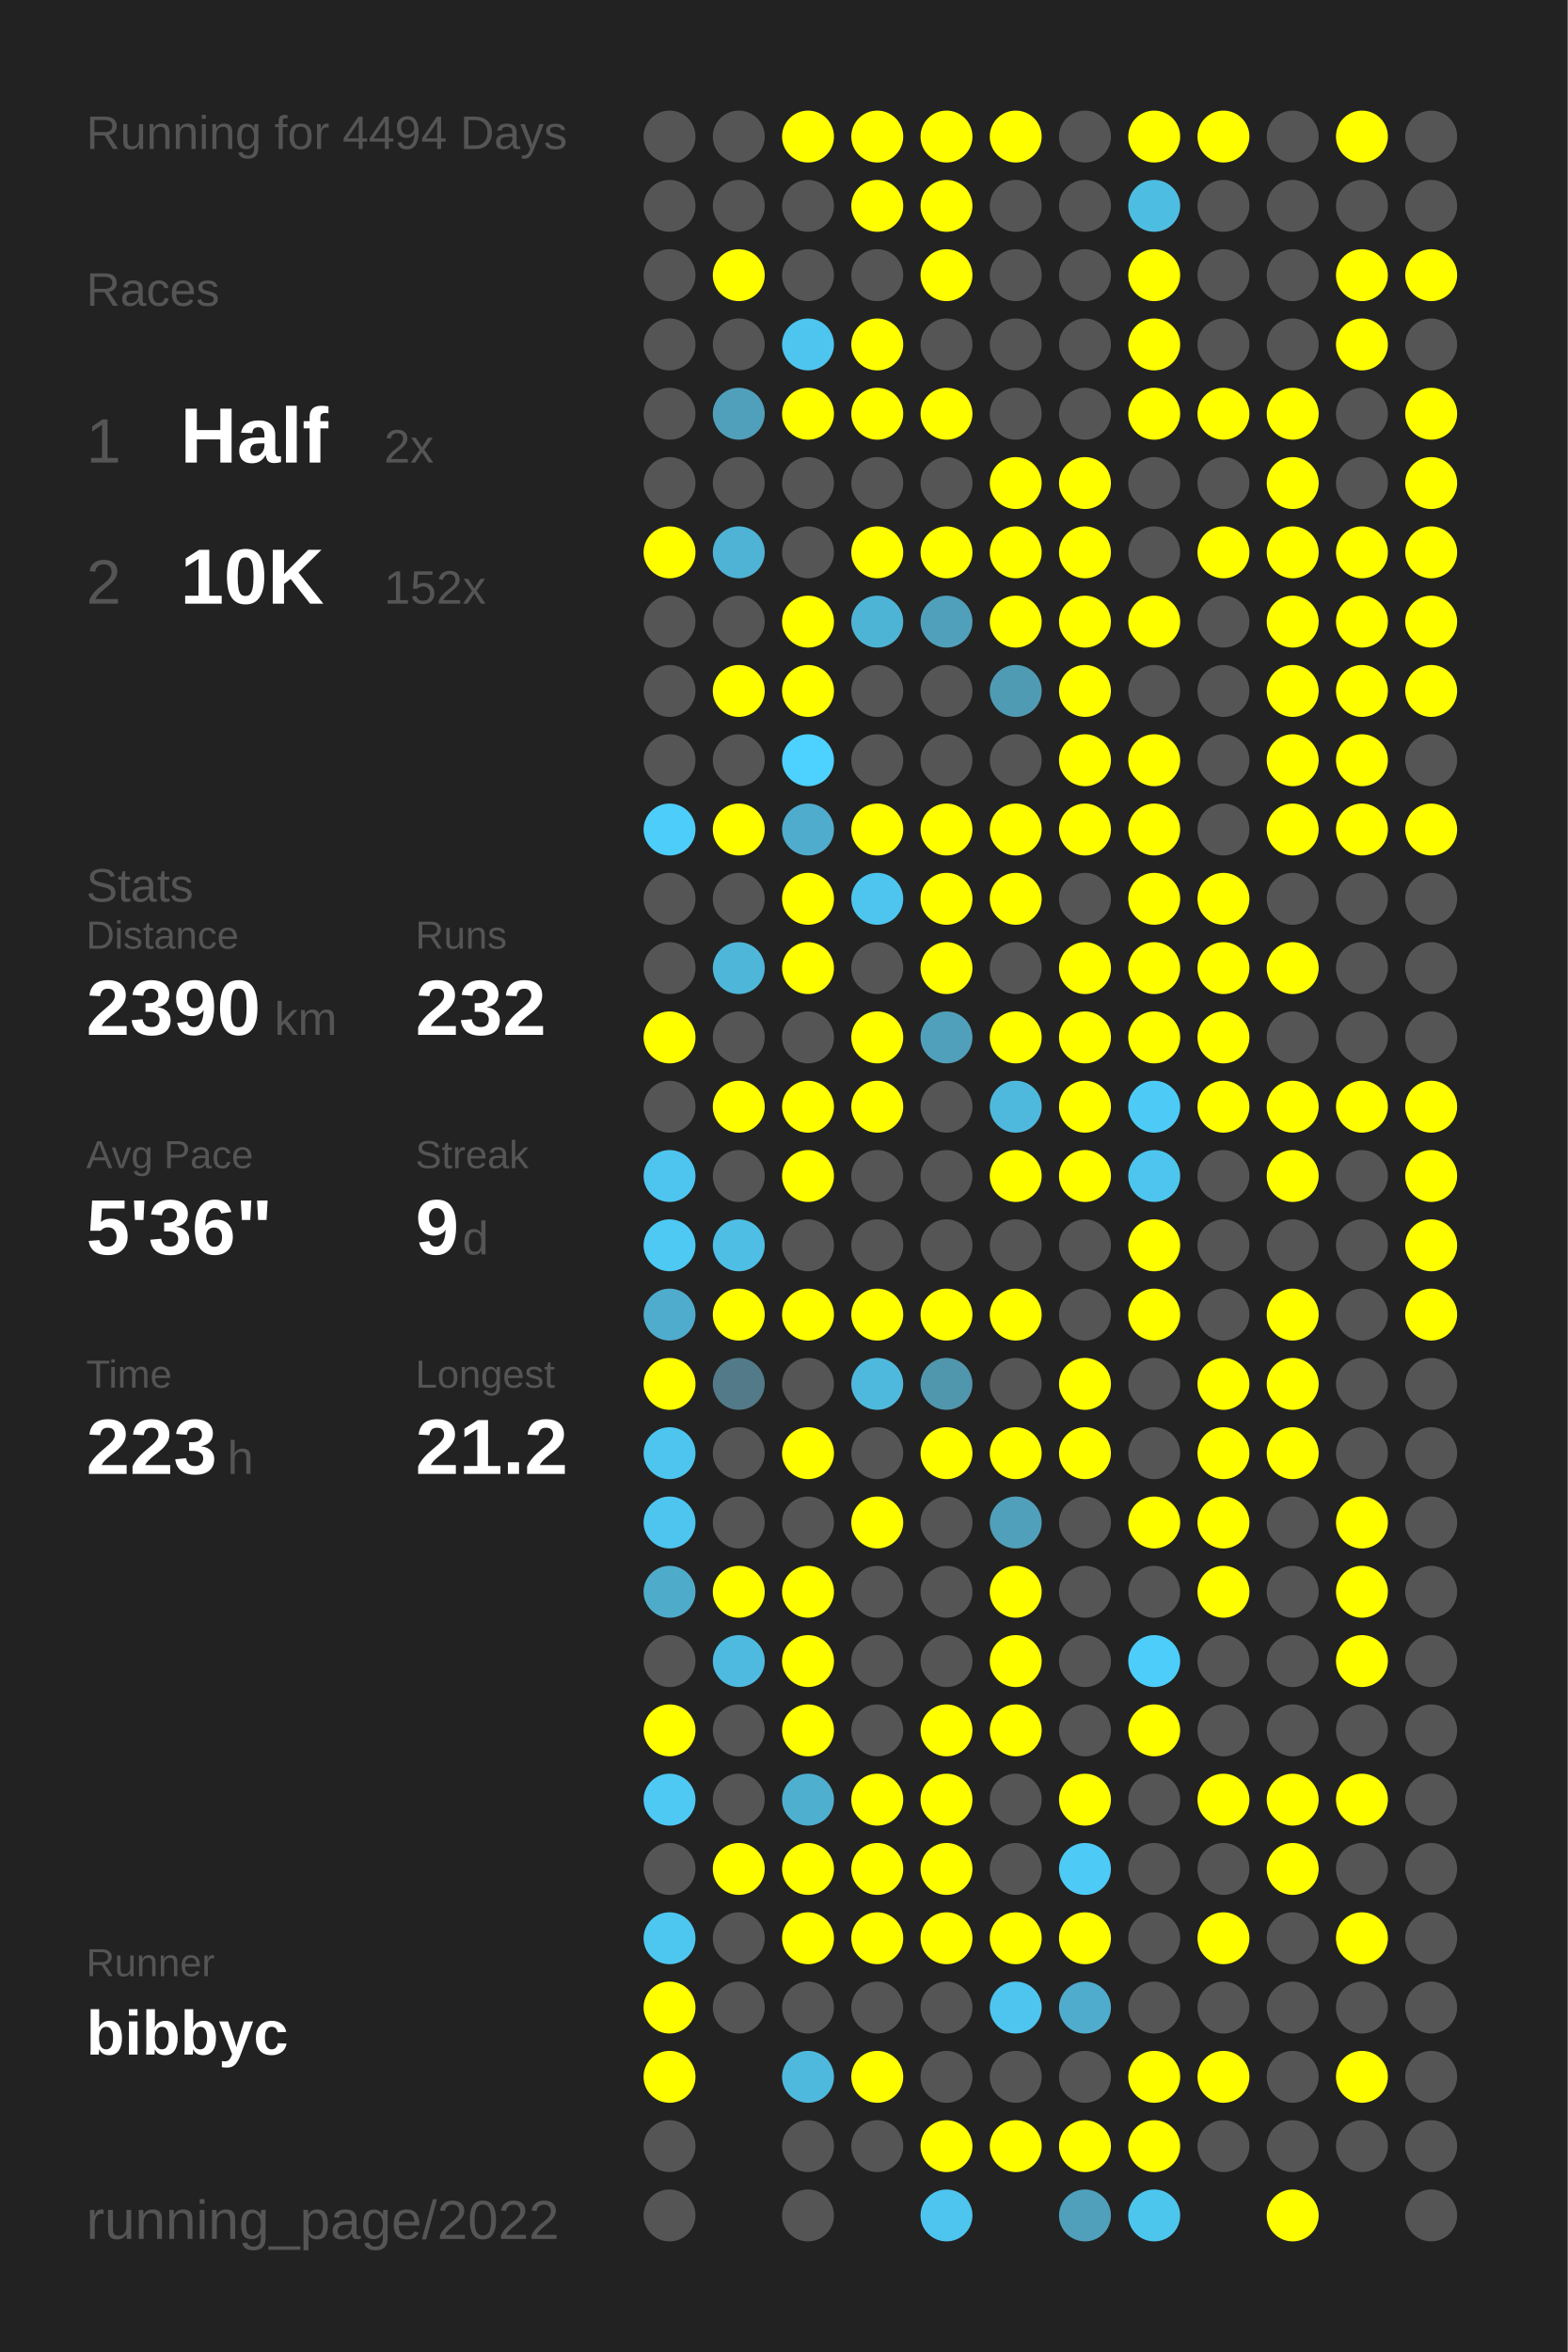
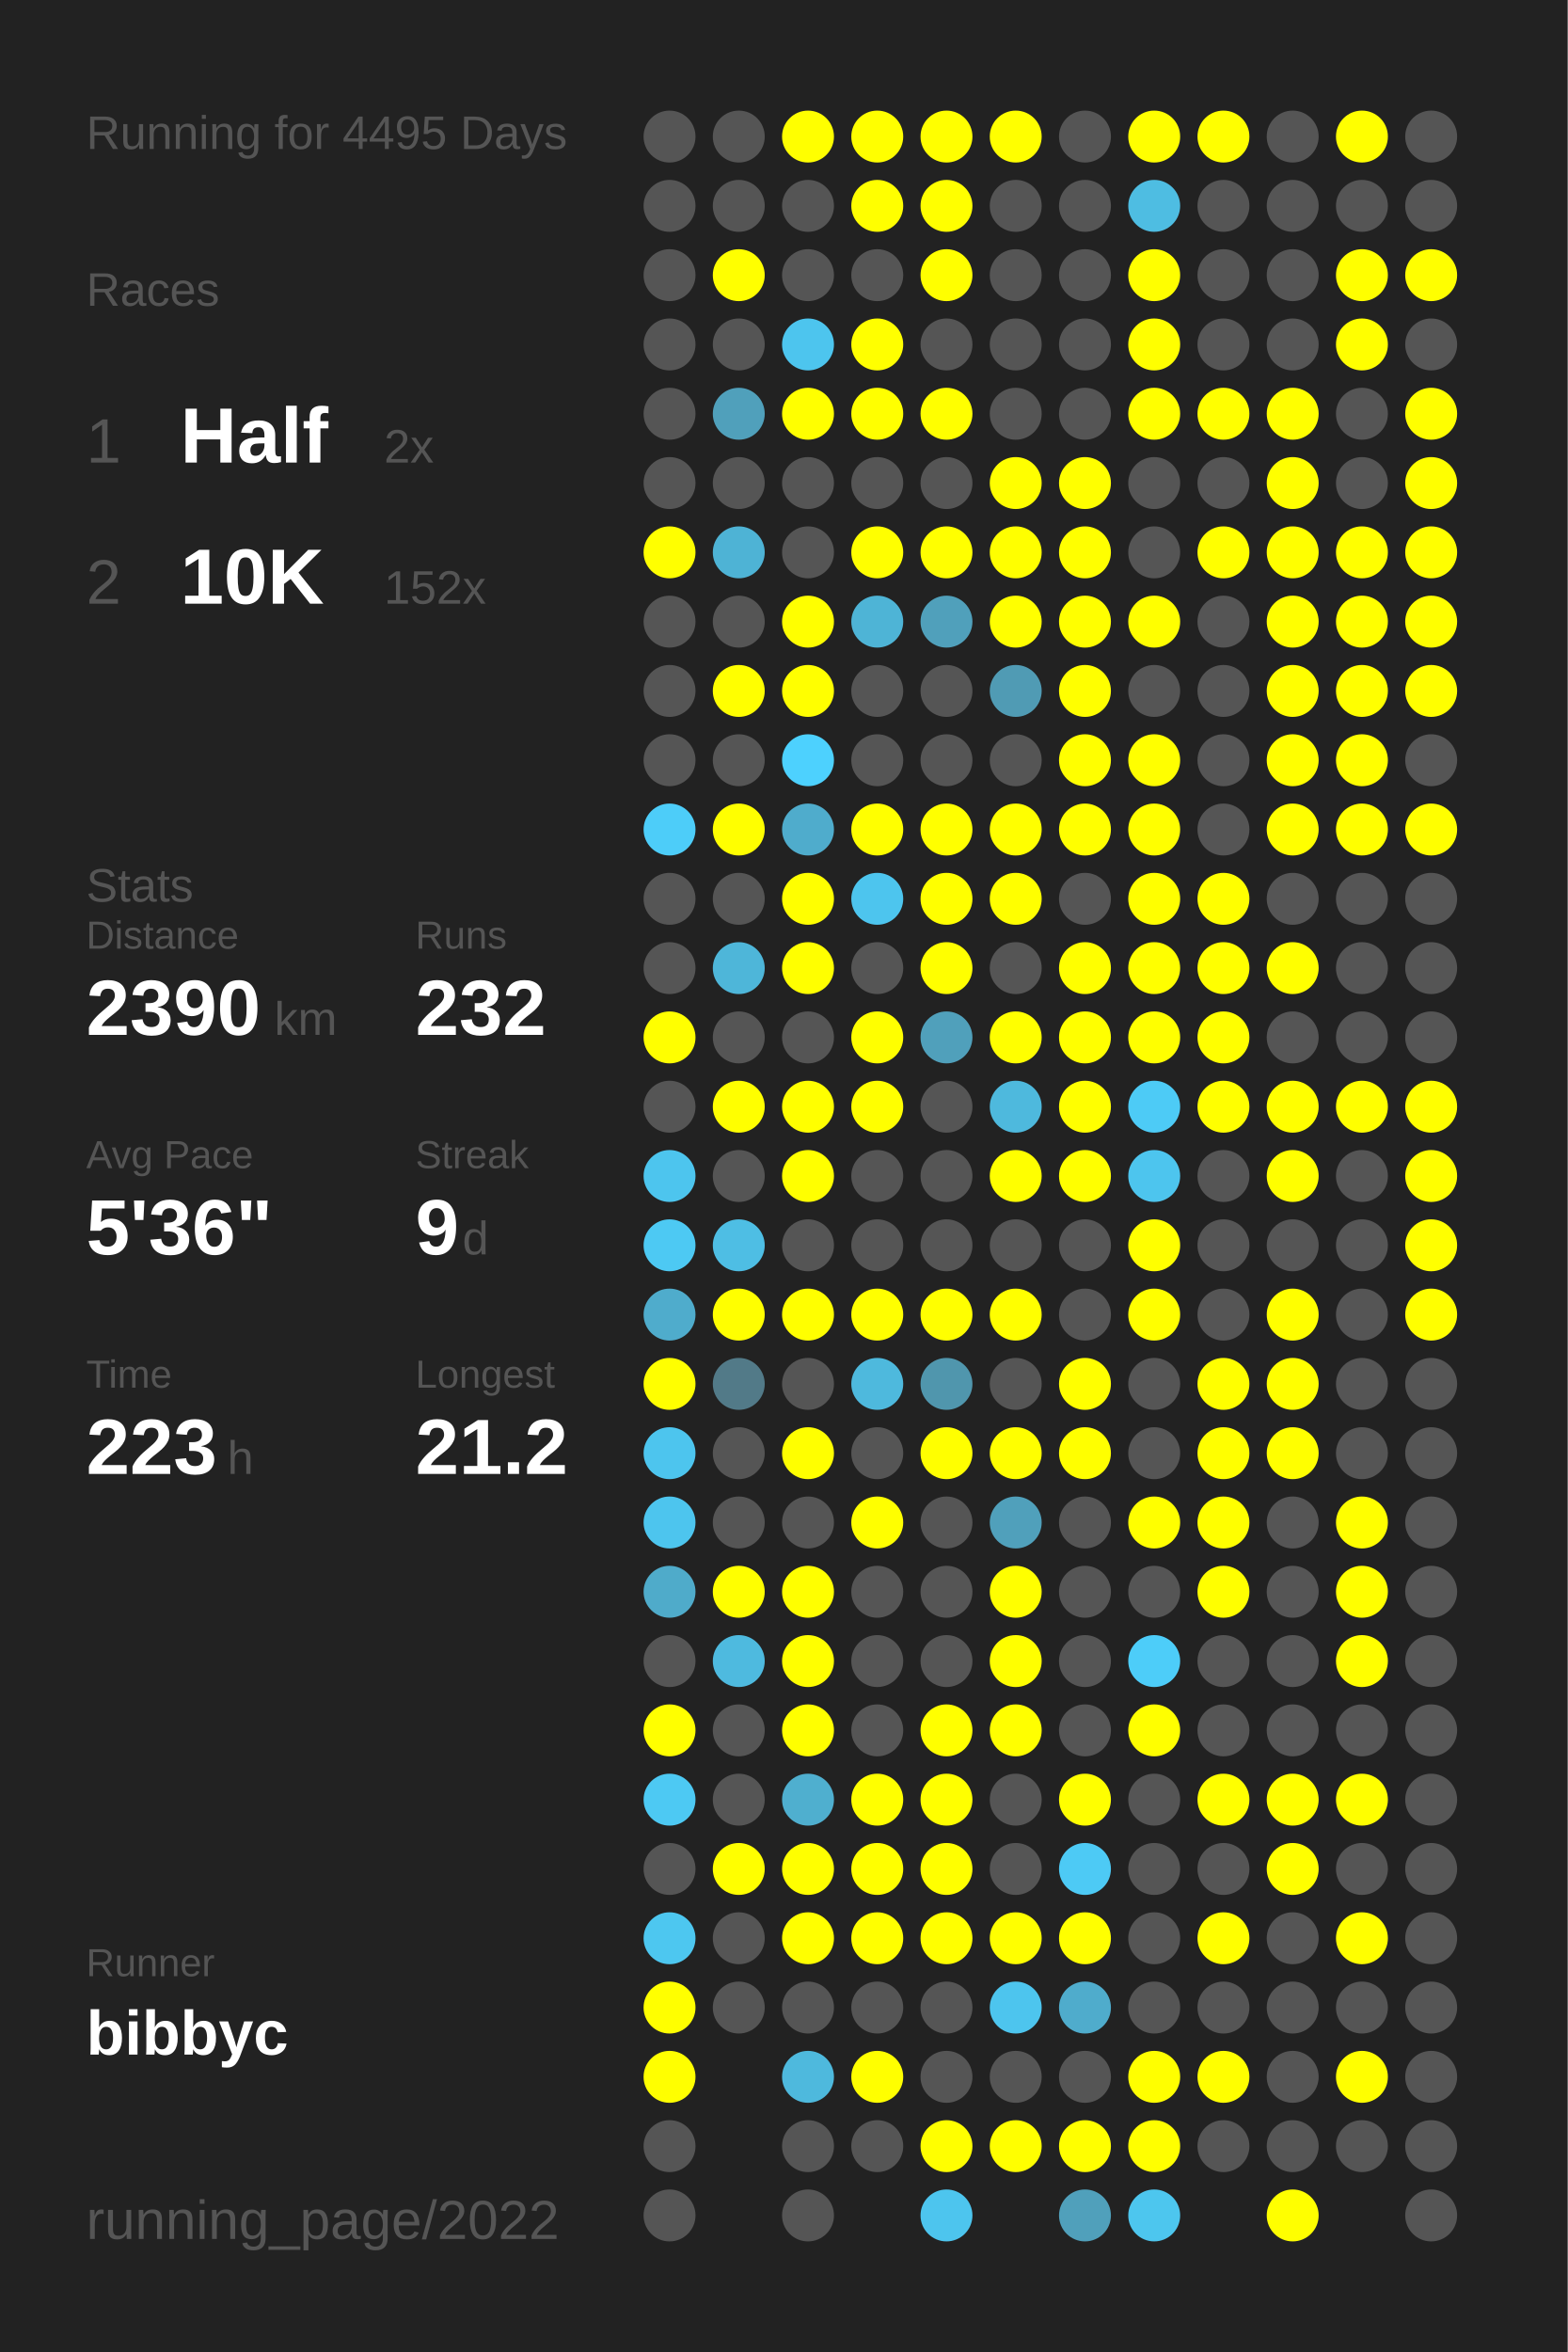
<svg xmlns="http://www.w3.org/2000/svg" baseProfile="full" height="300mm" version="1.1" viewBox="0,0,200,300" width="200mm">
  <defs />
  <rect fill="#222222" height="300" width="200" x="0" y="0" />
-   <text fill="#555555" style="font-size:6px; font-family:Arial;" x="11" y="19">Running for 4494 Days</text>
+   <text fill="#555555" style="font-size:6px; font-family:Arial;" x="11" y="19">Running for 4495 Days</text>
  <text fill="#555555" style="font-size:6px; font-family:Arial;" x="11" y="39">Races</text>
  <text fill="#555555" style="font-size:8px; font-family:Arial;" x="11" y="59">1</text>
  <text fill="#FFFFFF" style="font-size:10px; font-family:Arial; font-weight:bold;" x="23" y="59">Half</text>
  <text fill="#555555" style="font-size:6px; font-family:Arial;" x="49" y="59">2x</text>
  <text fill="#555555" style="font-size:8px; font-family:Arial;" x="11" y="77">2</text>
  <text fill="#FFFFFF" style="font-size:10px; font-family:Arial; font-weight:bold;" x="23" y="77">10K</text>
  <text fill="#555555" style="font-size:6px; font-family:Arial;" x="49" y="77">152x</text>
  <text fill="#555555" style="font-size:6px; font-family:Arial;" x="11" y="115">Stats</text>
  <text fill="#555555" style="font-size:5px; font-family:Arial;" x="11" y="121">Distance</text>
  <text fill="#FFFFFF" style="font-size:10px; font-family:Arial; font-weight:bold;" x="11" y="132">2390</text>
  <text fill="#555555" style="font-size:6px; font-family:Arial;" x="35" y="132">km</text>
  <text fill="#555555" style="font-size:5px; font-family:Arial;" x="53" y="121">Runs</text>
  <text fill="#FFFFFF" style="font-size:10px; font-family:Arial; font-weight:bold;" x="53" y="132">232</text>
  <text fill="#555555" style="font-size:5px; font-family:Arial;" x="11" y="149">Avg Pace</text>
  <text fill="#FFFFFF" style="font-size:10px; font-family:Arial; font-weight:bold;" x="11" y="160">5'36"</text>
  <text fill="#555555" style="font-size:5px; font-family:Arial;" x="53" y="149">Streak</text>
  <text fill="#FFFFFF" style="font-size:10px; font-family:Arial; font-weight:bold;" x="53" y="160">9</text>
  <text fill="#555555" style="font-size:6px; font-family:Arial;" x="59" y="160">d</text>
  <text fill="#555555" style="font-size:5px; font-family:Arial;" x="11" y="177">Time</text>
  <text fill="#FFFFFF" style="font-size:10px; font-family:Arial; font-weight:bold;" x="11" y="188">223</text>
  <text fill="#555555" style="font-size:6px; font-family:Arial;" x="29" y="188">h</text>
  <text fill="#555555" style="font-size:5px; font-family:Arial;" x="53" y="177">Longest</text>
  <text fill="#FFFFFF" style="font-size:10px; font-family:Arial; font-weight:bold;" x="53" y="188">21.2</text>
  <text fill="#555555" style="font-size:5px; font-family:Arial;" x="11" y="252.065">Runner</text>
  <text fill="#FFFFFF" style="font-size:8px; font-family:Arial; font-weight:bold;" x="11" y="262.065">bibbyc</text>
  <text fill="#555555" style="font-size:7px; font-family:Arial;" x="11" y="285.581">running_page/2022</text>
  <circle cx="85.417" cy="17.419" fill="#555555" r="3.312" />
  <circle cx="85.417" cy="26.258" fill="#555555" r="3.312" />
  <circle cx="85.417" cy="35.097" fill="#555555" r="3.312" />
  <circle cx="85.417" cy="43.935" fill="#555555" r="3.312" />
  <circle cx="85.417" cy="52.774" fill="#555555" r="3.312" />
  <circle cx="85.417" cy="61.613" fill="#555555" r="3.312" />
  <circle cx="85.417" cy="70.452" fill="#FFFF00" r="3.312" />
  <circle cx="85.417" cy="79.29" fill="#555555" r="3.312" />
  <circle cx="85.417" cy="88.129" fill="#555555" r="3.312" />
  <circle cx="85.417" cy="96.968" fill="#555555" r="3.312" />
  <circle cx="85.417" cy="105.806" fill="#4dcdf9" r="3.312" />
  <circle cx="85.417" cy="114.645" fill="#555555" r="3.312" />
  <circle cx="85.417" cy="123.484" fill="#555555" r="3.312" />
  <circle cx="85.417" cy="132.323" fill="#FFFF00" r="3.312" />
  <circle cx="85.417" cy="141.161" fill="#555555" r="3.312" />
  <circle cx="85.417" cy="150" fill="#4dc5ee" r="3.312" />
  <circle cx="85.417" cy="158.839" fill="#4dc9f3" r="3.312" />
  <circle cx="85.417" cy="167.677" fill="#4faccc" r="3.312" />
  <circle cx="85.417" cy="176.516" fill="#FFFF00" r="3.312" />
  <circle cx="85.417" cy="185.355" fill="#4dc5ee" r="3.312" />
  <circle cx="85.417" cy="194.194" fill="#4dc5ee" r="3.312" />
  <circle cx="85.417" cy="203.032" fill="#4fabca" r="3.312" />
  <circle cx="85.417" cy="211.871" fill="#555555" r="3.312" />
  <circle cx="85.417" cy="220.71" fill="#FFFF00" r="3.312" />
  <circle cx="85.417" cy="229.548" fill="#4dc9f3" r="3.312" />
  <circle cx="85.417" cy="238.387" fill="#555555" r="3.312" />
  <circle cx="85.417" cy="247.226" fill="#4dc7f0" r="3.312" />
  <circle cx="85.417" cy="256.065" fill="#FFFF00" r="3.312" />
  <circle cx="85.417" cy="264.903" fill="#FFFF00" r="3.312" />
  <circle cx="85.417" cy="273.742" fill="#555555" r="3.312" />
  <circle cx="85.417" cy="282.581" fill="#555555" r="3.312" />
  <circle cx="94.25" cy="17.419" fill="#555555" r="3.312" />
  <circle cx="94.25" cy="26.258" fill="#555555" r="3.312" />
  <circle cx="94.25" cy="35.097" fill="#FFFF00" r="3.312" />
  <circle cx="94.25" cy="43.935" fill="#555555" r="3.312" />
  <circle cx="94.25" cy="52.774" fill="#50a0bb" r="3.312" />
  <circle cx="94.25" cy="61.613" fill="#555555" r="3.312" />
  <circle cx="94.25" cy="70.452" fill="#4eb3d5" r="3.312" />
  <circle cx="94.25" cy="79.29" fill="#555555" r="3.312" />
  <circle cx="94.25" cy="88.129" fill="#FFFF00" r="3.312" />
  <circle cx="94.25" cy="96.968" fill="#555555" r="3.312" />
  <circle cx="94.25" cy="105.806" fill="#FFFF00" r="3.312" />
  <circle cx="94.25" cy="114.645" fill="#555555" r="3.312" />
  <circle cx="94.25" cy="123.484" fill="#4eb6d9" r="3.312" />
  <circle cx="94.25" cy="132.323" fill="#555555" r="3.312" />
  <circle cx="94.25" cy="141.161" fill="#FFFF00" r="3.312" />
  <circle cx="94.25" cy="150" fill="#555555" r="3.312" />
  <circle cx="94.25" cy="158.839" fill="#4ebee4" r="3.312" />
  <circle cx="94.25" cy="167.677" fill="#FFFF00" r="3.312" />
  <circle cx="94.25" cy="176.516" fill="#527a88" r="3.312" />
  <circle cx="94.25" cy="185.355" fill="#555555" r="3.312" />
  <circle cx="94.25" cy="194.194" fill="#555555" r="3.312" />
  <circle cx="94.25" cy="203.032" fill="#FFFF00" r="3.312" />
  <circle cx="94.25" cy="211.871" fill="#4ebadf" r="3.312" />
  <circle cx="94.25" cy="220.71" fill="#555555" r="3.312" />
  <circle cx="94.25" cy="229.548" fill="#555555" r="3.312" />
  <circle cx="94.25" cy="238.387" fill="#FFFF00" r="3.312" />
  <circle cx="94.25" cy="247.226" fill="#555555" r="3.312" />
  <circle cx="94.25" cy="256.065" fill="#555555" r="3.312" />
  <circle cx="103.083" cy="17.419" fill="#FFFF00" r="3.312" />
  <circle cx="103.083" cy="26.258" fill="#555555" r="3.312" />
  <circle cx="103.083" cy="35.097" fill="#555555" r="3.312" />
  <circle cx="103.083" cy="43.935" fill="#4dc5ee" r="3.312" />
  <circle cx="103.083" cy="52.774" fill="#FFFF00" r="3.312" />
  <circle cx="103.083" cy="61.613" fill="#555555" r="3.312" />
  <circle cx="103.083" cy="70.452" fill="#555555" r="3.312" />
  <circle cx="103.083" cy="79.29" fill="#FFFF00" r="3.312" />
  <circle cx="103.083" cy="88.129" fill="#FFFF00" r="3.312" />
  <circle cx="103.083" cy="96.968" fill="#4dd1fe" r="3.312" />
  <circle cx="103.083" cy="105.806" fill="#4faccc" r="3.312" />
  <circle cx="103.083" cy="114.645" fill="#FFFF00" r="3.312" />
  <circle cx="103.083" cy="123.484" fill="#FFFF00" r="3.312" />
  <circle cx="103.083" cy="132.323" fill="#555555" r="3.312" />
  <circle cx="103.083" cy="141.161" fill="#FFFF00" r="3.312" />
  <circle cx="103.083" cy="150" fill="#FFFF00" r="3.312" />
  <circle cx="103.083" cy="158.839" fill="#555555" r="3.312" />
  <circle cx="103.083" cy="167.677" fill="#FFFF00" r="3.312" />
  <circle cx="103.083" cy="176.516" fill="#555555" r="3.312" />
  <circle cx="103.083" cy="185.355" fill="#FFFF00" r="3.312" />
  <circle cx="103.083" cy="194.194" fill="#555555" r="3.312" />
  <circle cx="103.083" cy="203.032" fill="#FFFF00" r="3.312" />
  <circle cx="103.083" cy="211.871" fill="#FFFF00" r="3.312" />
  <circle cx="103.083" cy="220.71" fill="#FFFF00" r="3.312" />
  <circle cx="103.083" cy="229.548" fill="#4fafcf" r="3.312" />
  <circle cx="103.083" cy="238.387" fill="#FFFF00" r="3.312" />
  <circle cx="103.083" cy="247.226" fill="#FFFF00" r="3.312" />
  <circle cx="103.083" cy="256.065" fill="#555555" r="3.312" />
  <circle cx="103.083" cy="264.903" fill="#4eb9dd" r="3.312" />
  <circle cx="103.083" cy="273.742" fill="#555555" r="3.312" />
  <circle cx="103.083" cy="282.581" fill="#555555" r="3.312" />
  <circle cx="111.917" cy="17.419" fill="#FFFF00" r="3.312" />
  <circle cx="111.917" cy="26.258" fill="#FFFF00" r="3.312" />
  <circle cx="111.917" cy="35.097" fill="#555555" r="3.312" />
  <circle cx="111.917" cy="43.935" fill="#FFFF00" r="3.312" />
  <circle cx="111.917" cy="52.774" fill="#FFFF00" r="3.312" />
  <circle cx="111.917" cy="61.613" fill="#555555" r="3.312" />
  <circle cx="111.917" cy="70.452" fill="#FFFF00" r="3.312" />
  <circle cx="111.917" cy="79.29" fill="#4eb4d6" r="3.312" />
  <circle cx="111.917" cy="88.129" fill="#555555" r="3.312" />
  <circle cx="111.917" cy="96.968" fill="#555555" r="3.312" />
  <circle cx="111.917" cy="105.806" fill="#FFFF00" r="3.312" />
  <circle cx="111.917" cy="114.645" fill="#4dc5ee" r="3.312" />
  <circle cx="111.917" cy="123.484" fill="#555555" r="3.312" />
  <circle cx="111.917" cy="132.323" fill="#FFFF00" r="3.312" />
  <circle cx="111.917" cy="141.161" fill="#FFFF00" r="3.312" />
  <circle cx="111.917" cy="150" fill="#555555" r="3.312" />
  <circle cx="111.917" cy="158.839" fill="#555555" r="3.312" />
  <circle cx="111.917" cy="167.677" fill="#FFFF00" r="3.312" />
  <circle cx="111.917" cy="176.516" fill="#4eb9dd" r="3.312" />
  <circle cx="111.917" cy="185.355" fill="#555555" r="3.312" />
  <circle cx="111.917" cy="194.194" fill="#FFFF00" r="3.312" />
  <circle cx="111.917" cy="203.032" fill="#555555" r="3.312" />
  <circle cx="111.917" cy="211.871" fill="#555555" r="3.312" />
  <circle cx="111.917" cy="220.71" fill="#555555" r="3.312" />
  <circle cx="111.917" cy="229.548" fill="#FFFF00" r="3.312" />
  <circle cx="111.917" cy="238.387" fill="#FFFF00" r="3.312" />
  <circle cx="111.917" cy="247.226" fill="#FFFF00" r="3.312" />
  <circle cx="111.917" cy="256.065" fill="#555555" r="3.312" />
  <circle cx="111.917" cy="264.903" fill="#FFFF00" r="3.312" />
  <circle cx="111.917" cy="273.742" fill="#555555" r="3.312" />
  <circle cx="120.75" cy="17.419" fill="#FFFF00" r="3.312" />
  <circle cx="120.75" cy="26.258" fill="#FFFF00" r="3.312" />
  <circle cx="120.75" cy="35.097" fill="#FFFF00" r="3.312" />
  <circle cx="120.75" cy="43.935" fill="#555555" r="3.312" />
  <circle cx="120.75" cy="52.774" fill="#FFFF00" r="3.312" />
  <circle cx="120.75" cy="61.613" fill="#555555" r="3.312" />
  <circle cx="120.75" cy="70.452" fill="#FFFF00" r="3.312" />
  <circle cx="120.75" cy="79.29" fill="#50a0bb" r="3.312" />
  <circle cx="120.75" cy="88.129" fill="#555555" r="3.312" />
  <circle cx="120.75" cy="96.968" fill="#555555" r="3.312" />
  <circle cx="120.75" cy="105.806" fill="#FFFF00" r="3.312" />
  <circle cx="120.75" cy="114.645" fill="#FFFF00" r="3.312" />
  <circle cx="120.75" cy="123.484" fill="#FFFF00" r="3.312" />
  <circle cx="120.75" cy="132.323" fill="#50a0bb" r="3.312" />
  <circle cx="120.75" cy="141.161" fill="#555555" r="3.312" />
  <circle cx="120.75" cy="150" fill="#555555" r="3.312" />
  <circle cx="120.75" cy="158.839" fill="#555555" r="3.312" />
  <circle cx="120.75" cy="167.677" fill="#FFFF00" r="3.312" />
  <circle cx="120.75" cy="176.516" fill="#5096ad" r="3.312" />
  <circle cx="120.75" cy="185.355" fill="#FFFF00" r="3.312" />
  <circle cx="120.75" cy="194.194" fill="#555555" r="3.312" />
  <circle cx="120.75" cy="203.032" fill="#555555" r="3.312" />
  <circle cx="120.75" cy="211.871" fill="#555555" r="3.312" />
  <circle cx="120.75" cy="220.71" fill="#FFFF00" r="3.312" />
  <circle cx="120.75" cy="229.548" fill="#FFFF00" r="3.312" />
  <circle cx="120.75" cy="238.387" fill="#FFFF00" r="3.312" />
  <circle cx="120.75" cy="247.226" fill="#FFFF00" r="3.312" />
  <circle cx="120.75" cy="256.065" fill="#555555" r="3.312" />
  <circle cx="120.75" cy="264.903" fill="#555555" r="3.312" />
  <circle cx="120.75" cy="273.742" fill="#FFFF00" r="3.312" />
  <circle cx="120.75" cy="282.581" fill="#4dc5ee" r="3.312" />
  <circle cx="129.583" cy="17.419" fill="#FFFF00" r="3.312" />
  <circle cx="129.583" cy="26.258" fill="#555555" r="3.312" />
  <circle cx="129.583" cy="35.097" fill="#555555" r="3.312" />
  <circle cx="129.583" cy="43.935" fill="#555555" r="3.312" />
  <circle cx="129.583" cy="52.774" fill="#555555" r="3.312" />
  <circle cx="129.583" cy="61.613" fill="#FFFF00" r="3.312" />
  <circle cx="129.583" cy="70.452" fill="#FFFF00" r="3.312" />
  <circle cx="129.583" cy="79.29" fill="#FFFF00" r="3.312" />
  <circle cx="129.583" cy="88.129" fill="#509bb4" r="3.312" />
  <circle cx="129.583" cy="96.968" fill="#555555" r="3.312" />
  <circle cx="129.583" cy="105.806" fill="#FFFF00" r="3.312" />
  <circle cx="129.583" cy="114.645" fill="#FFFF00" r="3.312" />
  <circle cx="129.583" cy="123.484" fill="#555555" r="3.312" />
  <circle cx="129.583" cy="132.323" fill="#FFFF00" r="3.312" />
  <circle cx="129.583" cy="141.161" fill="#4eb9dd" r="3.312" />
  <circle cx="129.583" cy="150" fill="#FFFF00" r="3.312" />
  <circle cx="129.583" cy="158.839" fill="#555555" r="3.312" />
  <circle cx="129.583" cy="167.677" fill="#FFFF00" r="3.312" />
  <circle cx="129.583" cy="176.516" fill="#555555" r="3.312" />
  <circle cx="129.583" cy="185.355" fill="#FFFF00" r="3.312" />
  <circle cx="129.583" cy="194.194" fill="#50a0bb" r="3.312" />
  <circle cx="129.583" cy="203.032" fill="#FFFF00" r="3.312" />
  <circle cx="129.583" cy="211.871" fill="#FFFF00" r="3.312" />
  <circle cx="129.583" cy="220.71" fill="#FFFF00" r="3.312" />
  <circle cx="129.583" cy="229.548" fill="#555555" r="3.312" />
  <circle cx="129.583" cy="238.387" fill="#555555" r="3.312" />
  <circle cx="129.583" cy="247.226" fill="#FFFF00" r="3.312" />
  <circle cx="129.583" cy="256.065" fill="#4dc5ee" r="3.312" />
  <circle cx="129.583" cy="264.903" fill="#555555" r="3.312" />
  <circle cx="129.583" cy="273.742" fill="#FFFF00" r="3.312" />
  <circle cx="138.417" cy="17.419" fill="#555555" r="3.312" />
  <circle cx="138.417" cy="26.258" fill="#555555" r="3.312" />
  <circle cx="138.417" cy="35.097" fill="#555555" r="3.312" />
  <circle cx="138.417" cy="43.935" fill="#555555" r="3.312" />
  <circle cx="138.417" cy="52.774" fill="#555555" r="3.312" />
  <circle cx="138.417" cy="61.613" fill="#FFFF00" r="3.312" />
  <circle cx="138.417" cy="70.452" fill="#FFFF00" r="3.312" />
  <circle cx="138.417" cy="79.29" fill="#FFFF00" r="3.312" />
  <circle cx="138.417" cy="88.129" fill="#FFFF00" r="3.312" />
  <circle cx="138.417" cy="96.968" fill="#FFFF00" r="3.312" />
  <circle cx="138.417" cy="105.806" fill="#FFFF00" r="3.312" />
  <circle cx="138.417" cy="114.645" fill="#555555" r="3.312" />
  <circle cx="138.417" cy="123.484" fill="#FFFF00" r="3.312" />
  <circle cx="138.417" cy="132.323" fill="#FFFF00" r="3.312" />
  <circle cx="138.417" cy="141.161" fill="#FFFF00" r="3.312" />
  <circle cx="138.417" cy="150" fill="#FFFF00" r="3.312" />
  <circle cx="138.417" cy="158.839" fill="#555555" r="3.312" />
  <circle cx="138.417" cy="167.677" fill="#555555" r="3.312" />
  <circle cx="138.417" cy="176.516" fill="#FFFF00" r="3.312" />
  <circle cx="138.417" cy="185.355" fill="#FFFF00" r="3.312" />
  <circle cx="138.417" cy="194.194" fill="#555555" r="3.312" />
  <circle cx="138.417" cy="203.032" fill="#555555" r="3.312" />
  <circle cx="138.417" cy="211.871" fill="#555555" r="3.312" />
  <circle cx="138.417" cy="220.71" fill="#555555" r="3.312" />
  <circle cx="138.417" cy="229.548" fill="#FFFF00" r="3.312" />
  <circle cx="138.417" cy="238.387" fill="#4dcaf5" r="3.312" />
  <circle cx="138.417" cy="247.226" fill="#FFFF00" r="3.312" />
  <circle cx="138.417" cy="256.065" fill="#4faccc" r="3.312" />
  <circle cx="138.417" cy="264.903" fill="#555555" r="3.312" />
  <circle cx="138.417" cy="273.742" fill="#FFFF00" r="3.312" />
  <circle cx="138.417" cy="282.581" fill="#50a0bb" r="3.312" />
  <circle cx="147.25" cy="17.419" fill="#FFFF00" r="3.312" />
  <circle cx="147.25" cy="26.258" fill="#4ebde2" r="3.312" />
  <circle cx="147.25" cy="35.097" fill="#FFFF00" r="3.312" />
  <circle cx="147.25" cy="43.935" fill="#FFFF00" r="3.312" />
  <circle cx="147.25" cy="52.774" fill="#FFFF00" r="3.312" />
  <circle cx="147.25" cy="61.613" fill="#555555" r="3.312" />
  <circle cx="147.25" cy="70.452" fill="#555555" r="3.312" />
  <circle cx="147.25" cy="79.29" fill="#FFFF00" r="3.312" />
  <circle cx="147.25" cy="88.129" fill="#555555" r="3.312" />
  <circle cx="147.25" cy="96.968" fill="#FFFF00" r="3.312" />
  <circle cx="147.25" cy="105.806" fill="#FFFF00" r="3.312" />
  <circle cx="147.25" cy="114.645" fill="#FFFF00" r="3.312" />
  <circle cx="147.25" cy="123.484" fill="#FFFF00" r="3.312" />
  <circle cx="147.25" cy="132.323" fill="#FFFF00" r="3.312" />
  <circle cx="147.25" cy="141.161" fill="#4dcbf6" r="3.312" />
  <circle cx="147.25" cy="150" fill="#4dc5ee" r="3.312" />
  <circle cx="147.25" cy="158.839" fill="#FFFF00" r="3.312" />
  <circle cx="147.25" cy="167.677" fill="#FFFF00" r="3.312" />
  <circle cx="147.25" cy="176.516" fill="#555555" r="3.312" />
  <circle cx="147.25" cy="185.355" fill="#555555" r="3.312" />
  <circle cx="147.25" cy="194.194" fill="#FFFF00" r="3.312" />
  <circle cx="147.25" cy="203.032" fill="#555555" r="3.312" />
  <circle cx="147.25" cy="211.871" fill="#4dcdf9" r="3.312" />
  <circle cx="147.25" cy="220.71" fill="#FFFF00" r="3.312" />
  <circle cx="147.25" cy="229.548" fill="#555555" r="3.312" />
  <circle cx="147.25" cy="238.387" fill="#555555" r="3.312" />
  <circle cx="147.25" cy="247.226" fill="#555555" r="3.312" />
  <circle cx="147.25" cy="256.065" fill="#555555" r="3.312" />
  <circle cx="147.25" cy="264.903" fill="#FFFF00" r="3.312" />
  <circle cx="147.25" cy="273.742" fill="#FFFF00" r="3.312" />
  <circle cx="147.25" cy="282.581" fill="#4dc6ee" r="3.312" />
  <circle cx="156.083" cy="17.419" fill="#FFFF00" r="3.312" />
  <circle cx="156.083" cy="26.258" fill="#555555" r="3.312" />
  <circle cx="156.083" cy="35.097" fill="#555555" r="3.312" />
  <circle cx="156.083" cy="43.935" fill="#555555" r="3.312" />
  <circle cx="156.083" cy="52.774" fill="#FFFF00" r="3.312" />
  <circle cx="156.083" cy="61.613" fill="#555555" r="3.312" />
  <circle cx="156.083" cy="70.452" fill="#FFFF00" r="3.312" />
  <circle cx="156.083" cy="79.29" fill="#555555" r="3.312" />
  <circle cx="156.083" cy="88.129" fill="#555555" r="3.312" />
  <circle cx="156.083" cy="96.968" fill="#555555" r="3.312" />
  <circle cx="156.083" cy="105.806" fill="#555555" r="3.312" />
  <circle cx="156.083" cy="114.645" fill="#FFFF00" r="3.312" />
  <circle cx="156.083" cy="123.484" fill="#FFFF00" r="3.312" />
  <circle cx="156.083" cy="132.323" fill="#FFFF00" r="3.312" />
  <circle cx="156.083" cy="141.161" fill="#FFFF00" r="3.312" />
  <circle cx="156.083" cy="150" fill="#555555" r="3.312" />
  <circle cx="156.083" cy="158.839" fill="#555555" r="3.312" />
  <circle cx="156.083" cy="167.677" fill="#555555" r="3.312" />
  <circle cx="156.083" cy="176.516" fill="#FFFF00" r="3.312" />
  <circle cx="156.083" cy="185.355" fill="#FFFF00" r="3.312" />
  <circle cx="156.083" cy="194.194" fill="#FFFF00" r="3.312" />
  <circle cx="156.083" cy="203.032" fill="#FFFF00" r="3.312" />
  <circle cx="156.083" cy="211.871" fill="#555555" r="3.312" />
  <circle cx="156.083" cy="220.71" fill="#555555" r="3.312" />
  <circle cx="156.083" cy="229.548" fill="#FFFF00" r="3.312" />
  <circle cx="156.083" cy="238.387" fill="#555555" r="3.312" />
  <circle cx="156.083" cy="247.226" fill="#FFFF00" r="3.312" />
  <circle cx="156.083" cy="256.065" fill="#555555" r="3.312" />
  <circle cx="156.083" cy="264.903" fill="#FFFF00" r="3.312" />
  <circle cx="156.083" cy="273.742" fill="#555555" r="3.312" />
  <circle cx="164.917" cy="17.419" fill="#555555" r="3.312" />
  <circle cx="164.917" cy="26.258" fill="#555555" r="3.312" />
  <circle cx="164.917" cy="35.097" fill="#555555" r="3.312" />
  <circle cx="164.917" cy="43.935" fill="#555555" r="3.312" />
  <circle cx="164.917" cy="52.774" fill="#FFFF00" r="3.312" />
  <circle cx="164.917" cy="61.613" fill="#FFFF00" r="3.312" />
  <circle cx="164.917" cy="70.452" fill="#FFFF00" r="3.312" />
  <circle cx="164.917" cy="79.29" fill="#FFFF00" r="3.312" />
  <circle cx="164.917" cy="88.129" fill="#FFFF00" r="3.312" />
  <circle cx="164.917" cy="96.968" fill="#FFFF00" r="3.312" />
  <circle cx="164.917" cy="105.806" fill="#FFFF00" r="3.312" />
  <circle cx="164.917" cy="114.645" fill="#555555" r="3.312" />
  <circle cx="164.917" cy="123.484" fill="#FFFF00" r="3.312" />
  <circle cx="164.917" cy="132.323" fill="#555555" r="3.312" />
  <circle cx="164.917" cy="141.161" fill="#FFFF00" r="3.312" />
  <circle cx="164.917" cy="150" fill="#FFFF00" r="3.312" />
  <circle cx="164.917" cy="158.839" fill="#555555" r="3.312" />
  <circle cx="164.917" cy="167.677" fill="#FFFF00" r="3.312" />
  <circle cx="164.917" cy="176.516" fill="#FFFF00" r="3.312" />
  <circle cx="164.917" cy="185.355" fill="#FFFF00" r="3.312" />
  <circle cx="164.917" cy="194.194" fill="#555555" r="3.312" />
  <circle cx="164.917" cy="203.032" fill="#555555" r="3.312" />
  <circle cx="164.917" cy="211.871" fill="#555555" r="3.312" />
  <circle cx="164.917" cy="220.71" fill="#555555" r="3.312" />
  <circle cx="164.917" cy="229.548" fill="#FFFF00" r="3.312" />
  <circle cx="164.917" cy="238.387" fill="#FFFF00" r="3.312" />
  <circle cx="164.917" cy="247.226" fill="#555555" r="3.312" />
  <circle cx="164.917" cy="256.065" fill="#555555" r="3.312" />
  <circle cx="164.917" cy="264.903" fill="#555555" r="3.312" />
  <circle cx="164.917" cy="273.742" fill="#555555" r="3.312" />
  <circle cx="164.917" cy="282.581" fill="#FFFF00" r="3.312" />
  <circle cx="173.75" cy="17.419" fill="#FFFF00" r="3.312" />
  <circle cx="173.75" cy="26.258" fill="#555555" r="3.312" />
  <circle cx="173.75" cy="35.097" fill="#FFFF00" r="3.312" />
  <circle cx="173.75" cy="43.935" fill="#FFFF00" r="3.312" />
  <circle cx="173.75" cy="52.774" fill="#555555" r="3.312" />
  <circle cx="173.75" cy="61.613" fill="#555555" r="3.312" />
  <circle cx="173.75" cy="70.452" fill="#FFFF00" r="3.312" />
  <circle cx="173.75" cy="79.29" fill="#FFFF00" r="3.312" />
  <circle cx="173.75" cy="88.129" fill="#FFFF00" r="3.312" />
  <circle cx="173.75" cy="96.968" fill="#FFFF00" r="3.312" />
  <circle cx="173.75" cy="105.806" fill="#FFFF00" r="3.312" />
  <circle cx="173.75" cy="114.645" fill="#555555" r="3.312" />
  <circle cx="173.75" cy="123.484" fill="#555555" r="3.312" />
  <circle cx="173.75" cy="132.323" fill="#555555" r="3.312" />
  <circle cx="173.75" cy="141.161" fill="#FFFF00" r="3.312" />
  <circle cx="173.75" cy="150" fill="#555555" r="3.312" />
  <circle cx="173.75" cy="158.839" fill="#555555" r="3.312" />
  <circle cx="173.75" cy="167.677" fill="#555555" r="3.312" />
  <circle cx="173.75" cy="176.516" fill="#555555" r="3.312" />
  <circle cx="173.75" cy="185.355" fill="#555555" r="3.312" />
  <circle cx="173.75" cy="194.194" fill="#FFFF00" r="3.312" />
  <circle cx="173.75" cy="203.032" fill="#FFFF00" r="3.312" />
  <circle cx="173.75" cy="211.871" fill="#FFFF00" r="3.312" />
  <circle cx="173.75" cy="220.71" fill="#555555" r="3.312" />
  <circle cx="173.75" cy="229.548" fill="#FFFF00" r="3.312" />
  <circle cx="173.75" cy="238.387" fill="#555555" r="3.312" />
  <circle cx="173.75" cy="247.226" fill="#FFFF00" r="3.312" />
  <circle cx="173.75" cy="256.065" fill="#555555" r="3.312" />
  <circle cx="173.75" cy="264.903" fill="#FFFF00" r="3.312" />
  <circle cx="173.75" cy="273.742" fill="#555555" r="3.312" />
  <circle cx="182.583" cy="17.419" fill="#555555" r="3.312" />
  <circle cx="182.583" cy="26.258" fill="#555555" r="3.312" />
  <circle cx="182.583" cy="35.097" fill="#FFFF00" r="3.312" />
  <circle cx="182.583" cy="43.935" fill="#555555" r="3.312" />
  <circle cx="182.583" cy="52.774" fill="#FFFF00" r="3.312" />
  <circle cx="182.583" cy="61.613" fill="#FFFF00" r="3.312" />
  <circle cx="182.583" cy="70.452" fill="#FFFF00" r="3.312" />
  <circle cx="182.583" cy="79.29" fill="#FFFF00" r="3.312" />
  <circle cx="182.583" cy="88.129" fill="#FFFF00" r="3.312" />
  <circle cx="182.583" cy="96.968" fill="#555555" r="3.312" />
  <circle cx="182.583" cy="105.806" fill="#FFFF00" r="3.312" />
  <circle cx="182.583" cy="114.645" fill="#555555" r="3.312" />
  <circle cx="182.583" cy="123.484" fill="#555555" r="3.312" />
  <circle cx="182.583" cy="132.323" fill="#555555" r="3.312" />
  <circle cx="182.583" cy="141.161" fill="#FFFF00" r="3.312" />
  <circle cx="182.583" cy="150" fill="#FFFF00" r="3.312" />
  <circle cx="182.583" cy="158.839" fill="#FFFF00" r="3.312" />
  <circle cx="182.583" cy="167.677" fill="#FFFF00" r="3.312" />
  <circle cx="182.583" cy="176.516" fill="#555555" r="3.312" />
  <circle cx="182.583" cy="185.355" fill="#555555" r="3.312" />
  <circle cx="182.583" cy="194.194" fill="#555555" r="3.312" />
  <circle cx="182.583" cy="203.032" fill="#555555" r="3.312" />
  <circle cx="182.583" cy="211.871" fill="#555555" r="3.312" />
  <circle cx="182.583" cy="220.71" fill="#555555" r="3.312" />
  <circle cx="182.583" cy="229.548" fill="#555555" r="3.312" />
  <circle cx="182.583" cy="238.387" fill="#555555" r="3.312" />
  <circle cx="182.583" cy="247.226" fill="#555555" r="3.312" />
  <circle cx="182.583" cy="256.065" fill="#555555" r="3.312" />
  <circle cx="182.583" cy="264.903" fill="#555555" r="3.312" />
  <circle cx="182.583" cy="273.742" fill="#555555" r="3.312" />
  <circle cx="182.583" cy="282.581" fill="#555555" r="3.312" />
</svg>
